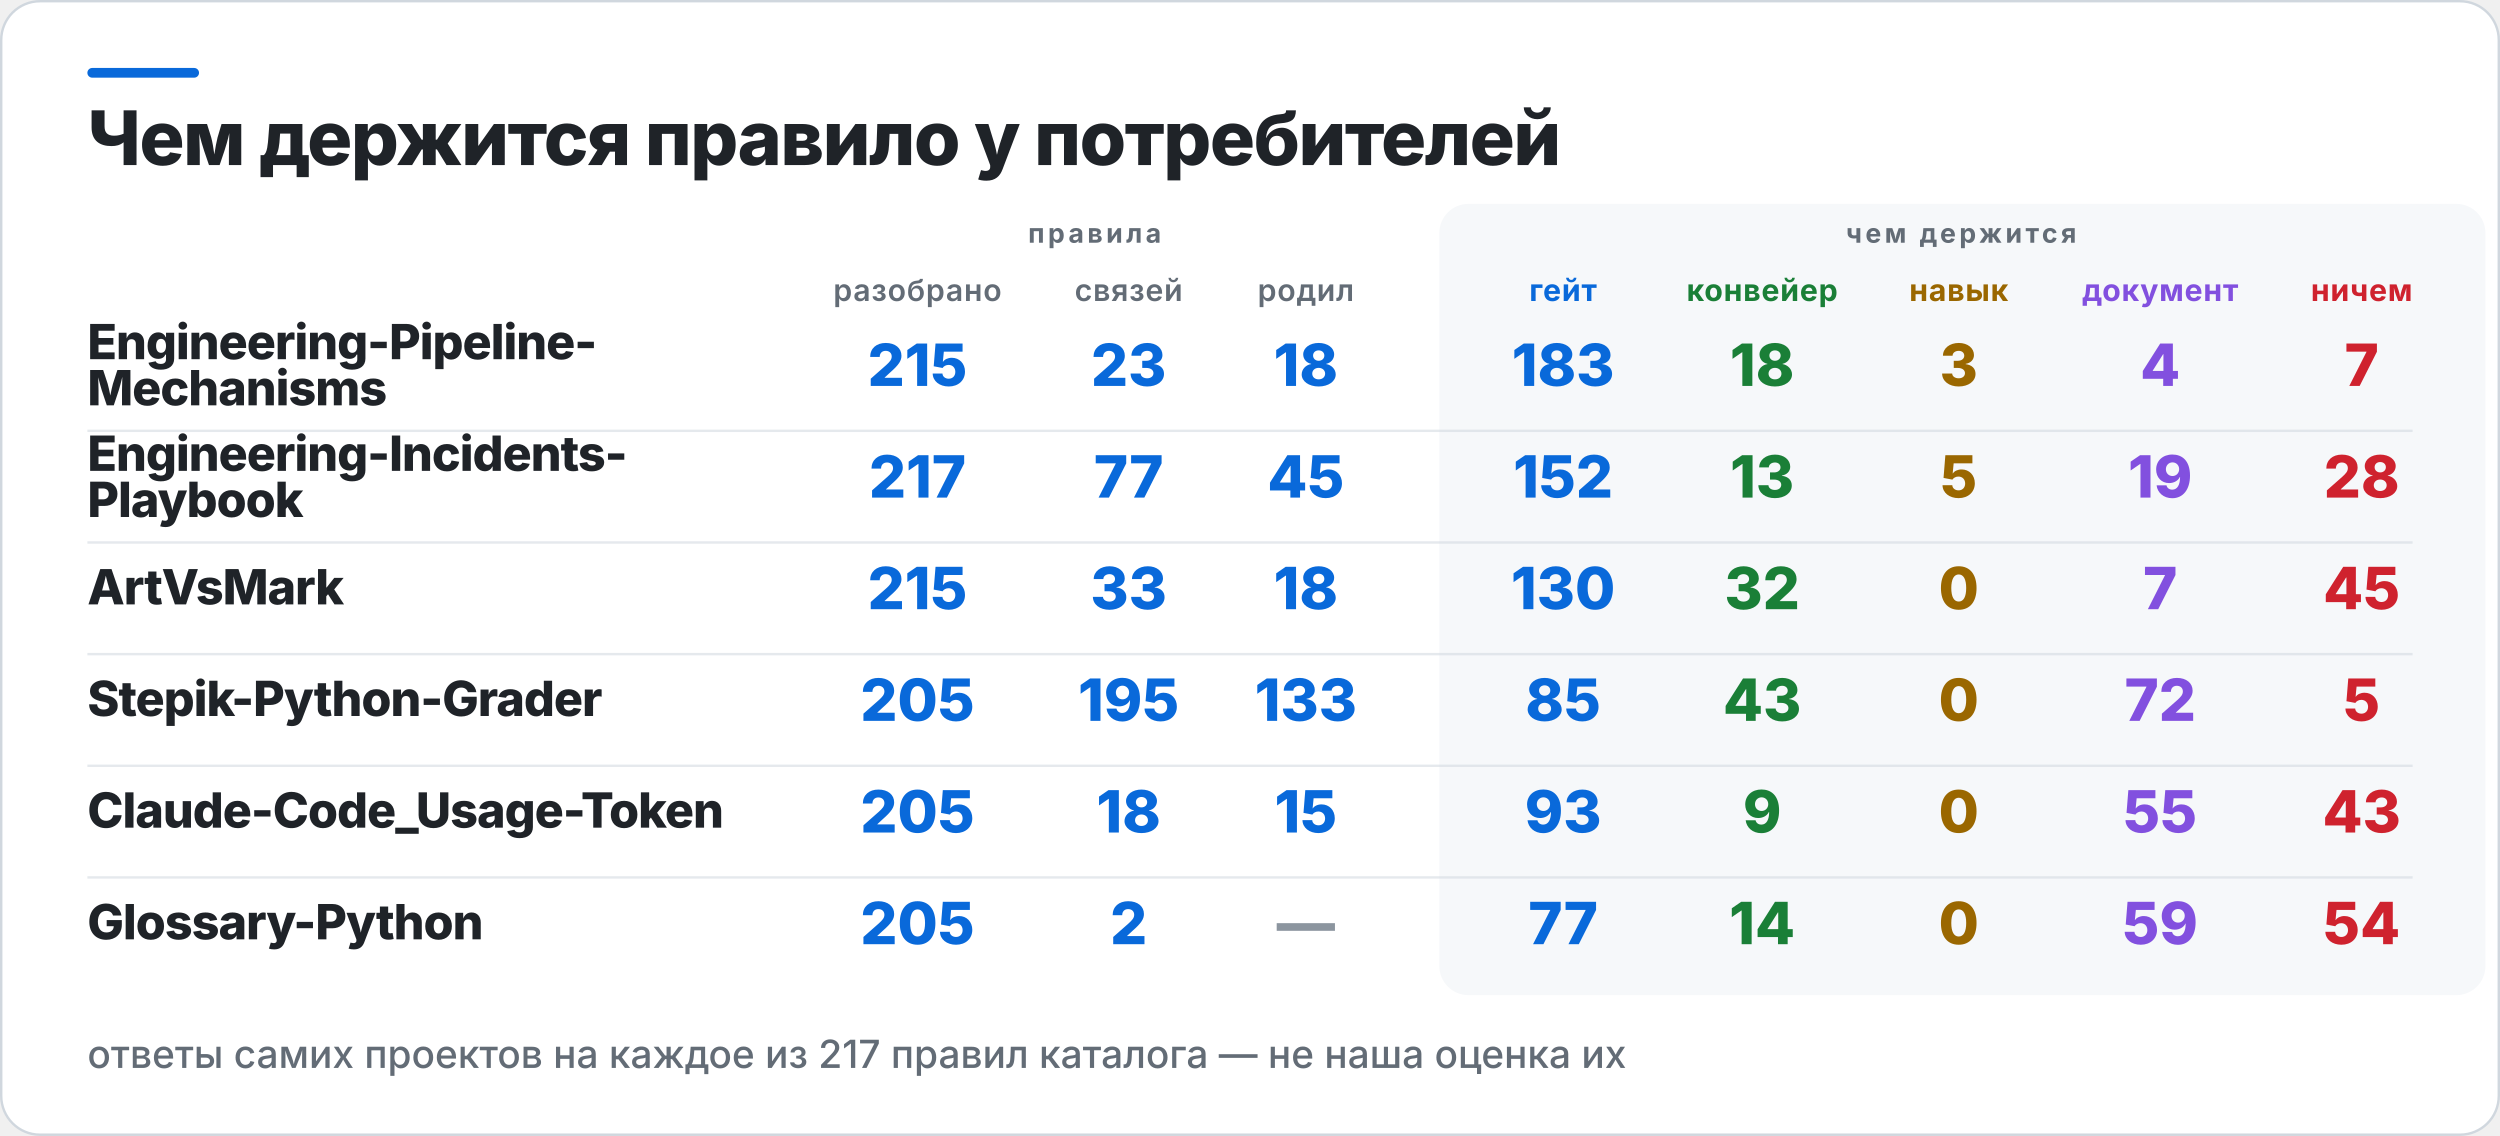
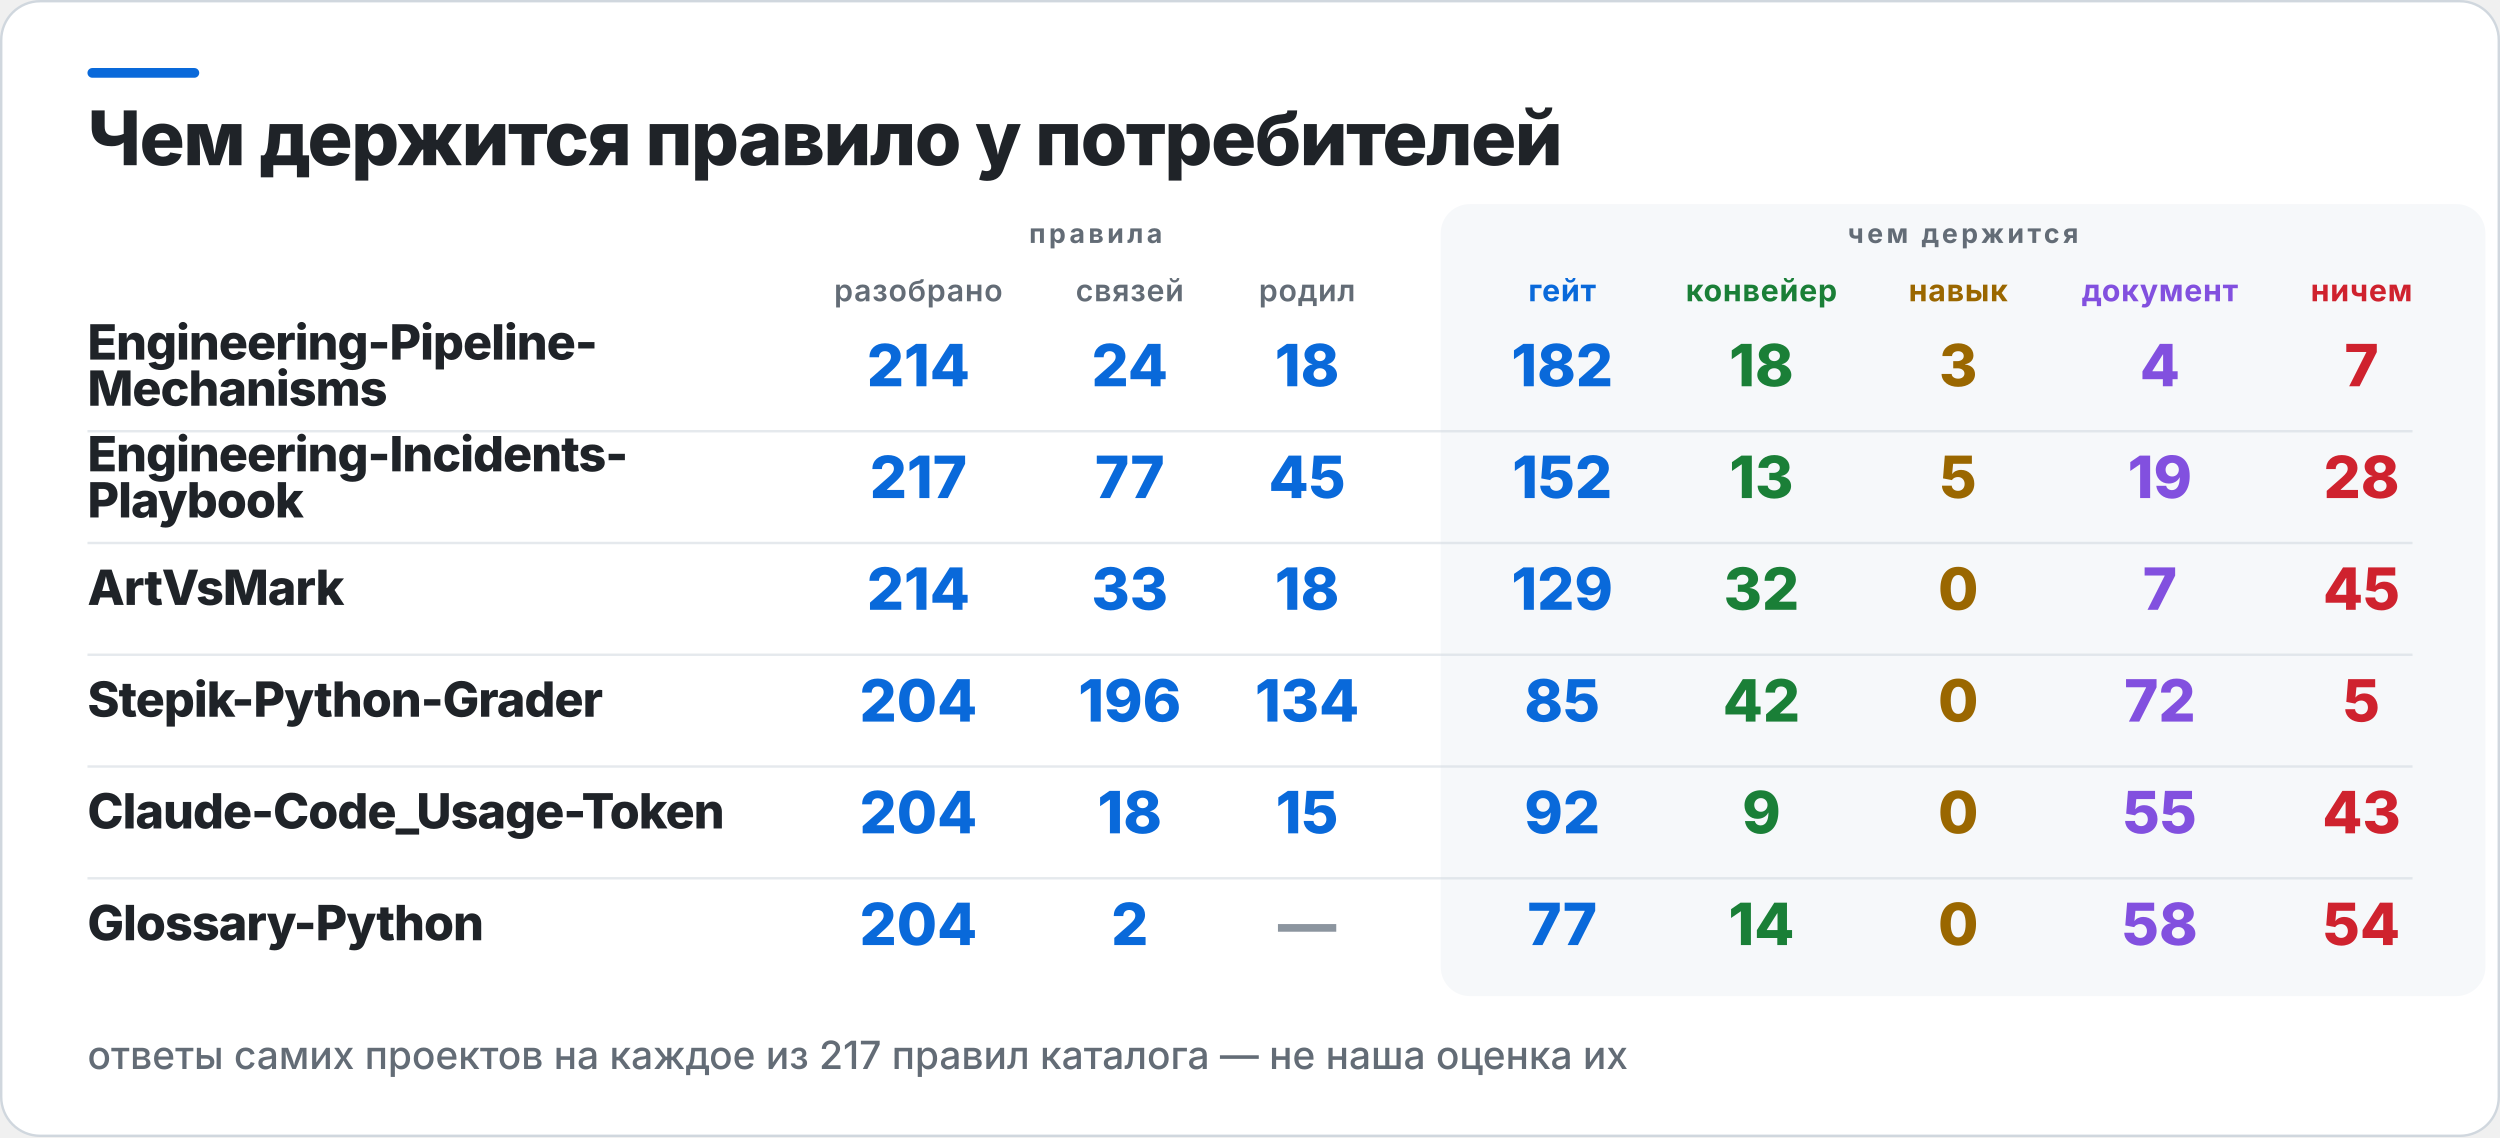
- <svg xmlns="http://www.w3.org/2000/svg" width="1030" height="468" viewBox="0 0 1030 468" role="img" aria-label="Чем держится правило у потребителей">
-   <rect x="0.5" y="0.5" width="1029" height="467" rx="16" fill="#FFFFFF" stroke="#D0D7DE" />
+ <svg xmlns="http://www.w3.org/2000/svg" width="1029" height="468" viewBox="0 0 1029 468" role="img" aria-label="Чем держится правило у потребителей">
+   <rect x="0.5" y="0.5" width="1028" height="467" rx="16" fill="#FFFFFF" stroke="#D0D7DE" />
  <rect x="36" y="28" width="46" height="4" rx="2" fill="#0969DA" />
-   <rect x="593" y="84" width="431" height="326" rx="12" fill="#F6F8FA" />
+   <rect x="593" y="84" width="430" height="326" rx="12" fill="#F6F8FA" />
  <text x="36" y="68" fill="#1F2328" font-family="Inter,Segoe UI,Helvetica,Arial,sans-serif" font-size="31" font-weight="800" letter-spacing="-0.6">Чем держится правило у потребителей</text>
  <text x="451" y="100" fill="#636C76" font-family="Inter,Segoe UI,Helvetica,Arial,sans-serif" font-size="11" font-weight="700" letter-spacing="1.4" text-anchor="middle">правила</text>
  <text x="808" y="100" fill="#636C76" font-family="Inter,Segoe UI,Helvetica,Arial,sans-serif" font-size="11" font-weight="700" letter-spacing="1.4" text-anchor="middle">чем держится</text>
  <text x="378" y="124" fill="#636C76" font-family="Inter,Segoe UI,Helvetica,Arial,sans-serif" font-size="12.5" font-weight="600" letter-spacing="0.3" text-anchor="middle">разобрано</text>
  <text x="465" y="124" fill="#636C76" font-family="Inter,Segoe UI,Helvetica,Arial,sans-serif" font-size="12.5" font-weight="600" letter-spacing="0.3" text-anchor="middle">связей</text>
  <text x="538" y="124" fill="#636C76" font-family="Inter,Segoe UI,Helvetica,Arial,sans-serif" font-size="12.5" font-weight="600" letter-spacing="0.3" text-anchor="middle">родил</text>
-   <text x="644" y="124" fill="#0969DA" font-family="Inter,Segoe UI,Helvetica,Arial,sans-serif" font-size="12.5" font-weight="700" letter-spacing="0.3" text-anchor="middle">гейт</text>
-   <text x="726" y="124" fill="#1A7F37" font-family="Inter,Segoe UI,Helvetica,Arial,sans-serif" font-size="12.5" font-weight="700" letter-spacing="0.3" text-anchor="middle">конвейер</text>
-   <text x="807" y="124" fill="#9A6700" font-family="Inter,Segoe UI,Helvetica,Arial,sans-serif" font-size="12.5" font-weight="700" letter-spacing="0.3" text-anchor="middle">навык</text>
-   <text x="890" y="124" fill="#8250DF" font-family="Inter,Segoe UI,Helvetica,Arial,sans-serif" font-size="12.5" font-weight="700" letter-spacing="0.3" text-anchor="middle">документ</text>
-   <text x="973" y="124" fill="#CF222E" font-family="Inter,Segoe UI,Helvetica,Arial,sans-serif" font-size="12.5" font-weight="700" letter-spacing="0.3" text-anchor="middle">ничем</text>
+   <text x="643" y="124" fill="#0969DA" font-family="Inter,Segoe UI,Helvetica,Arial,sans-serif" font-size="12.5" font-weight="700" letter-spacing="0.3" text-anchor="middle">гейт</text>
+   <text x="725" y="124" fill="#1A7F37" font-family="Inter,Segoe UI,Helvetica,Arial,sans-serif" font-size="12.5" font-weight="700" letter-spacing="0.3" text-anchor="middle">конвейер</text>
+   <text x="806" y="124" fill="#9A6700" font-family="Inter,Segoe UI,Helvetica,Arial,sans-serif" font-size="12.5" font-weight="700" letter-spacing="0.3" text-anchor="middle">навык</text>
+   <text x="889" y="124" fill="#8250DF" font-family="Inter,Segoe UI,Helvetica,Arial,sans-serif" font-size="12.5" font-weight="700" letter-spacing="0.3" text-anchor="middle">документ</text>
+   <text x="972" y="124" fill="#CF222E" font-family="Inter,Segoe UI,Helvetica,Arial,sans-serif" font-size="12.5" font-weight="700" letter-spacing="0.3" text-anchor="middle">ничем</text>
  <text x="36" y="148" fill="#1F2328" font-family="Inter,Segoe UI,Helvetica,Arial,sans-serif" font-size="20" font-weight="800" letter-spacing="-0.4">Engineering-Pipeline-</text>
  <text x="36" y="167" fill="#1F2328" font-family="Inter,Segoe UI,Helvetica,Arial,sans-serif" font-size="20" font-weight="800" letter-spacing="-0.4">Mechanisms</text>
-   <text x="378" y="159" fill="#0969DA" font-family="Inter,Segoe UI,Helvetica,Arial,sans-serif" font-size="24" font-weight="800" text-anchor="middle">215</text>
-   <text x="465" y="159" fill="#0969DA" font-family="Inter,Segoe UI,Helvetica,Arial,sans-serif" font-size="24" font-weight="800" text-anchor="middle">23</text>
+   <text x="378" y="159" fill="#0969DA" font-family="Inter,Segoe UI,Helvetica,Arial,sans-serif" font-size="24" font-weight="800" text-anchor="middle">214</text>
+   <text x="465" y="159" fill="#0969DA" font-family="Inter,Segoe UI,Helvetica,Arial,sans-serif" font-size="24" font-weight="800" text-anchor="middle">24</text>
  <text x="538" y="159" fill="#0969DA" font-family="Inter,Segoe UI,Helvetica,Arial,sans-serif" font-size="24" font-weight="800" text-anchor="middle">18</text>
-   <text x="644" y="159" fill="#0969DA" font-family="Inter,Segoe UI,Helvetica,Arial,sans-serif" font-size="24" font-weight="800" text-anchor="middle">183</text>
-   <text x="726" y="159" fill="#1A7F37" font-family="Inter,Segoe UI,Helvetica,Arial,sans-serif" font-size="24" font-weight="800" text-anchor="middle">18</text>
-   <text x="807" y="159" fill="#9A6700" font-family="Inter,Segoe UI,Helvetica,Arial,sans-serif" font-size="24" font-weight="800" text-anchor="middle">3</text>
-   <text x="890" y="159" fill="#8250DF" font-family="Inter,Segoe UI,Helvetica,Arial,sans-serif" font-size="24" font-weight="800" text-anchor="middle">4</text>
-   <text x="973" y="159" fill="#CF222E" font-family="Inter,Segoe UI,Helvetica,Arial,sans-serif" font-size="24" font-weight="800" text-anchor="middle">7</text>
-   <rect x="36" y="177" width="958" height="1" fill="#D0D7DE" opacity="0.55" />
+   <text x="643" y="159" fill="#0969DA" font-family="Inter,Segoe UI,Helvetica,Arial,sans-serif" font-size="24" font-weight="800" text-anchor="middle">182</text>
+   <text x="725" y="159" fill="#1A7F37" font-family="Inter,Segoe UI,Helvetica,Arial,sans-serif" font-size="24" font-weight="800" text-anchor="middle">18</text>
+   <text x="806" y="159" fill="#9A6700" font-family="Inter,Segoe UI,Helvetica,Arial,sans-serif" font-size="24" font-weight="800" text-anchor="middle">3</text>
+   <text x="889" y="159" fill="#8250DF" font-family="Inter,Segoe UI,Helvetica,Arial,sans-serif" font-size="24" font-weight="800" text-anchor="middle">4</text>
+   <text x="972" y="159" fill="#CF222E" font-family="Inter,Segoe UI,Helvetica,Arial,sans-serif" font-size="24" font-weight="800" text-anchor="middle">7</text>
+   <rect x="36" y="177" width="957" height="1" fill="#D0D7DE" opacity="0.55" />
  <text x="36" y="194" fill="#1F2328" font-family="Inter,Segoe UI,Helvetica,Arial,sans-serif" font-size="20" font-weight="800" letter-spacing="-0.4">Engineering-Incidents-</text>
  <text x="36" y="213" fill="#1F2328" font-family="Inter,Segoe UI,Helvetica,Arial,sans-serif" font-size="20" font-weight="800" letter-spacing="-0.4">Playbook</text>
  <text x="378" y="205" fill="#0969DA" font-family="Inter,Segoe UI,Helvetica,Arial,sans-serif" font-size="24" font-weight="800" text-anchor="middle">217</text>
  <text x="465" y="205" fill="#0969DA" font-family="Inter,Segoe UI,Helvetica,Arial,sans-serif" font-size="24" font-weight="800" text-anchor="middle">77</text>
  <text x="538" y="205" fill="#0969DA" font-family="Inter,Segoe UI,Helvetica,Arial,sans-serif" font-size="24" font-weight="800" text-anchor="middle">45</text>
-   <text x="644" y="205" fill="#0969DA" font-family="Inter,Segoe UI,Helvetica,Arial,sans-serif" font-size="24" font-weight="800" text-anchor="middle">152</text>
-   <text x="726" y="205" fill="#1A7F37" font-family="Inter,Segoe UI,Helvetica,Arial,sans-serif" font-size="24" font-weight="800" text-anchor="middle">13</text>
-   <text x="807" y="205" fill="#9A6700" font-family="Inter,Segoe UI,Helvetica,Arial,sans-serif" font-size="24" font-weight="800" text-anchor="middle">5</text>
-   <text x="890" y="205" fill="#8250DF" font-family="Inter,Segoe UI,Helvetica,Arial,sans-serif" font-size="24" font-weight="800" text-anchor="middle">19</text>
-   <text x="973" y="205" fill="#CF222E" font-family="Inter,Segoe UI,Helvetica,Arial,sans-serif" font-size="24" font-weight="800" text-anchor="middle">28</text>
-   <rect x="36" y="223" width="958" height="1" fill="#D0D7DE" opacity="0.55" />
+   <text x="643" y="205" fill="#0969DA" font-family="Inter,Segoe UI,Helvetica,Arial,sans-serif" font-size="24" font-weight="800" text-anchor="middle">152</text>
+   <text x="725" y="205" fill="#1A7F37" font-family="Inter,Segoe UI,Helvetica,Arial,sans-serif" font-size="24" font-weight="800" text-anchor="middle">13</text>
+   <text x="806" y="205" fill="#9A6700" font-family="Inter,Segoe UI,Helvetica,Arial,sans-serif" font-size="24" font-weight="800" text-anchor="middle">5</text>
+   <text x="889" y="205" fill="#8250DF" font-family="Inter,Segoe UI,Helvetica,Arial,sans-serif" font-size="24" font-weight="800" text-anchor="middle">19</text>
+   <text x="972" y="205" fill="#CF222E" font-family="Inter,Segoe UI,Helvetica,Arial,sans-serif" font-size="24" font-weight="800" text-anchor="middle">28</text>
+   <rect x="36" y="223" width="957" height="1" fill="#D0D7DE" opacity="0.55" />
  <text x="36" y="249" fill="#1F2328" font-family="Inter,Segoe UI,Helvetica,Arial,sans-serif" font-size="20" font-weight="800" letter-spacing="-0.4">ArtVsMark</text>
-   <text x="378" y="251" fill="#0969DA" font-family="Inter,Segoe UI,Helvetica,Arial,sans-serif" font-size="24" font-weight="800" text-anchor="middle">215</text>
+   <text x="378" y="251" fill="#0969DA" font-family="Inter,Segoe UI,Helvetica,Arial,sans-serif" font-size="24" font-weight="800" text-anchor="middle">214</text>
  <text x="465" y="251" fill="#0969DA" font-family="Inter,Segoe UI,Helvetica,Arial,sans-serif" font-size="24" font-weight="800" text-anchor="middle">33</text>
  <text x="538" y="251" fill="#0969DA" font-family="Inter,Segoe UI,Helvetica,Arial,sans-serif" font-size="24" font-weight="800" text-anchor="middle">18</text>
-   <text x="644" y="251" fill="#0969DA" font-family="Inter,Segoe UI,Helvetica,Arial,sans-serif" font-size="24" font-weight="800" text-anchor="middle">130</text>
-   <text x="726" y="251" fill="#1A7F37" font-family="Inter,Segoe UI,Helvetica,Arial,sans-serif" font-size="24" font-weight="800" text-anchor="middle">32</text>
-   <text x="807" y="251" fill="#9A6700" font-family="Inter,Segoe UI,Helvetica,Arial,sans-serif" font-size="24" font-weight="800" text-anchor="middle">0</text>
-   <text x="890" y="251" fill="#8250DF" font-family="Inter,Segoe UI,Helvetica,Arial,sans-serif" font-size="24" font-weight="800" text-anchor="middle">7</text>
-   <text x="973" y="251" fill="#CF222E" font-family="Inter,Segoe UI,Helvetica,Arial,sans-serif" font-size="24" font-weight="800" text-anchor="middle">45</text>
-   <rect x="36" y="269" width="958" height="1" fill="#D0D7DE" opacity="0.55" />
+   <text x="643" y="251" fill="#0969DA" font-family="Inter,Segoe UI,Helvetica,Arial,sans-serif" font-size="24" font-weight="800" text-anchor="middle">129</text>
+   <text x="725" y="251" fill="#1A7F37" font-family="Inter,Segoe UI,Helvetica,Arial,sans-serif" font-size="24" font-weight="800" text-anchor="middle">32</text>
+   <text x="806" y="251" fill="#9A6700" font-family="Inter,Segoe UI,Helvetica,Arial,sans-serif" font-size="24" font-weight="800" text-anchor="middle">0</text>
+   <text x="889" y="251" fill="#8250DF" font-family="Inter,Segoe UI,Helvetica,Arial,sans-serif" font-size="24" font-weight="800" text-anchor="middle">7</text>
+   <text x="972" y="251" fill="#CF222E" font-family="Inter,Segoe UI,Helvetica,Arial,sans-serif" font-size="24" font-weight="800" text-anchor="middle">45</text>
+   <rect x="36" y="269" width="957" height="1" fill="#D0D7DE" opacity="0.55" />
  <text x="36" y="295" fill="#1F2328" font-family="Inter,Segoe UI,Helvetica,Arial,sans-serif" font-size="20" font-weight="800" letter-spacing="-0.4">Stepik-Python-Grader</text>
-   <text x="378" y="297" fill="#0969DA" font-family="Inter,Segoe UI,Helvetica,Arial,sans-serif" font-size="24" font-weight="800" text-anchor="middle">205</text>
-   <text x="465" y="297" fill="#0969DA" font-family="Inter,Segoe UI,Helvetica,Arial,sans-serif" font-size="24" font-weight="800" text-anchor="middle">195</text>
-   <text x="538" y="297" fill="#0969DA" font-family="Inter,Segoe UI,Helvetica,Arial,sans-serif" font-size="24" font-weight="800" text-anchor="middle">133</text>
-   <text x="644" y="297" fill="#0969DA" font-family="Inter,Segoe UI,Helvetica,Arial,sans-serif" font-size="24" font-weight="800" text-anchor="middle">85</text>
-   <text x="726" y="297" fill="#1A7F37" font-family="Inter,Segoe UI,Helvetica,Arial,sans-serif" font-size="24" font-weight="800" text-anchor="middle">43</text>
-   <text x="807" y="297" fill="#9A6700" font-family="Inter,Segoe UI,Helvetica,Arial,sans-serif" font-size="24" font-weight="800" text-anchor="middle">0</text>
-   <text x="890" y="297" fill="#8250DF" font-family="Inter,Segoe UI,Helvetica,Arial,sans-serif" font-size="24" font-weight="800" text-anchor="middle">72</text>
-   <text x="973" y="297" fill="#CF222E" font-family="Inter,Segoe UI,Helvetica,Arial,sans-serif" font-size="24" font-weight="800" text-anchor="middle">5</text>
-   <rect x="36" y="315" width="958" height="1" fill="#D0D7DE" opacity="0.55" />
+   <text x="378" y="297" fill="#0969DA" font-family="Inter,Segoe UI,Helvetica,Arial,sans-serif" font-size="24" font-weight="800" text-anchor="middle">204</text>
+   <text x="465" y="297" fill="#0969DA" font-family="Inter,Segoe UI,Helvetica,Arial,sans-serif" font-size="24" font-weight="800" text-anchor="middle">196</text>
+   <text x="538" y="297" fill="#0969DA" font-family="Inter,Segoe UI,Helvetica,Arial,sans-serif" font-size="24" font-weight="800" text-anchor="middle">134</text>
+   <text x="643" y="297" fill="#0969DA" font-family="Inter,Segoe UI,Helvetica,Arial,sans-serif" font-size="24" font-weight="800" text-anchor="middle">85</text>
+   <text x="725" y="297" fill="#1A7F37" font-family="Inter,Segoe UI,Helvetica,Arial,sans-serif" font-size="24" font-weight="800" text-anchor="middle">42</text>
+   <text x="806" y="297" fill="#9A6700" font-family="Inter,Segoe UI,Helvetica,Arial,sans-serif" font-size="24" font-weight="800" text-anchor="middle">0</text>
+   <text x="889" y="297" fill="#8250DF" font-family="Inter,Segoe UI,Helvetica,Arial,sans-serif" font-size="24" font-weight="800" text-anchor="middle">72</text>
+   <text x="972" y="297" fill="#CF222E" font-family="Inter,Segoe UI,Helvetica,Arial,sans-serif" font-size="24" font-weight="800" text-anchor="middle">5</text>
+   <rect x="36" y="315" width="957" height="1" fill="#D0D7DE" opacity="0.55" />
  <text x="36" y="341" fill="#1F2328" font-family="Inter,Segoe UI,Helvetica,Arial,sans-serif" font-size="20" font-weight="800" letter-spacing="-0.4">Claude-Code_Usage-Token</text>
-   <text x="378" y="343" fill="#0969DA" font-family="Inter,Segoe UI,Helvetica,Arial,sans-serif" font-size="24" font-weight="800" text-anchor="middle">205</text>
+   <text x="378" y="343" fill="#0969DA" font-family="Inter,Segoe UI,Helvetica,Arial,sans-serif" font-size="24" font-weight="800" text-anchor="middle">204</text>
  <text x="465" y="343" fill="#0969DA" font-family="Inter,Segoe UI,Helvetica,Arial,sans-serif" font-size="24" font-weight="800" text-anchor="middle">18</text>
  <text x="538" y="343" fill="#0969DA" font-family="Inter,Segoe UI,Helvetica,Arial,sans-serif" font-size="24" font-weight="800" text-anchor="middle">15</text>
-   <text x="644" y="343" fill="#0969DA" font-family="Inter,Segoe UI,Helvetica,Arial,sans-serif" font-size="24" font-weight="800" text-anchor="middle">93</text>
-   <text x="726" y="343" fill="#1A7F37" font-family="Inter,Segoe UI,Helvetica,Arial,sans-serif" font-size="24" font-weight="800" text-anchor="middle">9</text>
-   <text x="807" y="343" fill="#9A6700" font-family="Inter,Segoe UI,Helvetica,Arial,sans-serif" font-size="24" font-weight="800" text-anchor="middle">0</text>
-   <text x="890" y="343" fill="#8250DF" font-family="Inter,Segoe UI,Helvetica,Arial,sans-serif" font-size="24" font-weight="800" text-anchor="middle">55</text>
-   <text x="973" y="343" fill="#CF222E" font-family="Inter,Segoe UI,Helvetica,Arial,sans-serif" font-size="24" font-weight="800" text-anchor="middle">43</text>
-   <rect x="36" y="361" width="958" height="1" fill="#D0D7DE" opacity="0.55" />
+   <text x="643" y="343" fill="#0969DA" font-family="Inter,Segoe UI,Helvetica,Arial,sans-serif" font-size="24" font-weight="800" text-anchor="middle">92</text>
+   <text x="725" y="343" fill="#1A7F37" font-family="Inter,Segoe UI,Helvetica,Arial,sans-serif" font-size="24" font-weight="800" text-anchor="middle">9</text>
+   <text x="806" y="343" fill="#9A6700" font-family="Inter,Segoe UI,Helvetica,Arial,sans-serif" font-size="24" font-weight="800" text-anchor="middle">0</text>
+   <text x="889" y="343" fill="#8250DF" font-family="Inter,Segoe UI,Helvetica,Arial,sans-serif" font-size="24" font-weight="800" text-anchor="middle">55</text>
+   <text x="972" y="343" fill="#CF222E" font-family="Inter,Segoe UI,Helvetica,Arial,sans-serif" font-size="24" font-weight="800" text-anchor="middle">43</text>
+   <rect x="36" y="361" width="957" height="1" fill="#D0D7DE" opacity="0.55" />
  <text x="36" y="387" fill="#1F2328" font-family="Inter,Segoe UI,Helvetica,Arial,sans-serif" font-size="20" font-weight="800" letter-spacing="-0.4">Glossary-Python</text>
-   <text x="378" y="389" fill="#0969DA" font-family="Inter,Segoe UI,Helvetica,Arial,sans-serif" font-size="24" font-weight="800" text-anchor="middle">205</text>
+   <text x="378" y="389" fill="#0969DA" font-family="Inter,Segoe UI,Helvetica,Arial,sans-serif" font-size="24" font-weight="800" text-anchor="middle">204</text>
  <text x="465" y="389" fill="#0969DA" font-family="Inter,Segoe UI,Helvetica,Arial,sans-serif" font-size="24" font-weight="800" text-anchor="middle">2</text>
  <text x="538" y="389" fill="#8C959F" font-family="Inter,Segoe UI,Helvetica,Arial,sans-serif" font-size="24" font-weight="800" text-anchor="middle">—</text>
-   <text x="644" y="389" fill="#0969DA" font-family="Inter,Segoe UI,Helvetica,Arial,sans-serif" font-size="24" font-weight="800" text-anchor="middle">77</text>
-   <text x="726" y="389" fill="#1A7F37" font-family="Inter,Segoe UI,Helvetica,Arial,sans-serif" font-size="24" font-weight="800" text-anchor="middle">14</text>
-   <text x="807" y="389" fill="#9A6700" font-family="Inter,Segoe UI,Helvetica,Arial,sans-serif" font-size="24" font-weight="800" text-anchor="middle">0</text>
-   <text x="890" y="389" fill="#8250DF" font-family="Inter,Segoe UI,Helvetica,Arial,sans-serif" font-size="24" font-weight="800" text-anchor="middle">59</text>
-   <text x="973" y="389" fill="#CF222E" font-family="Inter,Segoe UI,Helvetica,Arial,sans-serif" font-size="24" font-weight="800" text-anchor="middle">54</text>
+   <text x="643" y="389" fill="#0969DA" font-family="Inter,Segoe UI,Helvetica,Arial,sans-serif" font-size="24" font-weight="800" text-anchor="middle">77</text>
+   <text x="725" y="389" fill="#1A7F37" font-family="Inter,Segoe UI,Helvetica,Arial,sans-serif" font-size="24" font-weight="800" text-anchor="middle">14</text>
+   <text x="806" y="389" fill="#9A6700" font-family="Inter,Segoe UI,Helvetica,Arial,sans-serif" font-size="24" font-weight="800" text-anchor="middle">0</text>
+   <text x="889" y="389" fill="#8250DF" font-family="Inter,Segoe UI,Helvetica,Arial,sans-serif" font-size="24" font-weight="800" text-anchor="middle">58</text>
+   <text x="972" y="389" fill="#CF222E" font-family="Inter,Segoe UI,Helvetica,Arial,sans-serif" font-size="24" font-weight="800" text-anchor="middle">54</text>
  <text x="36" y="440" fill="#636C76" font-family="Inter,Segoe UI,Helvetica,Arial,sans-serif" font-size="16" font-weight="500">ответы самих проектов на каждое из 217 правил каталога — не наша оценка их</text>
</svg>
